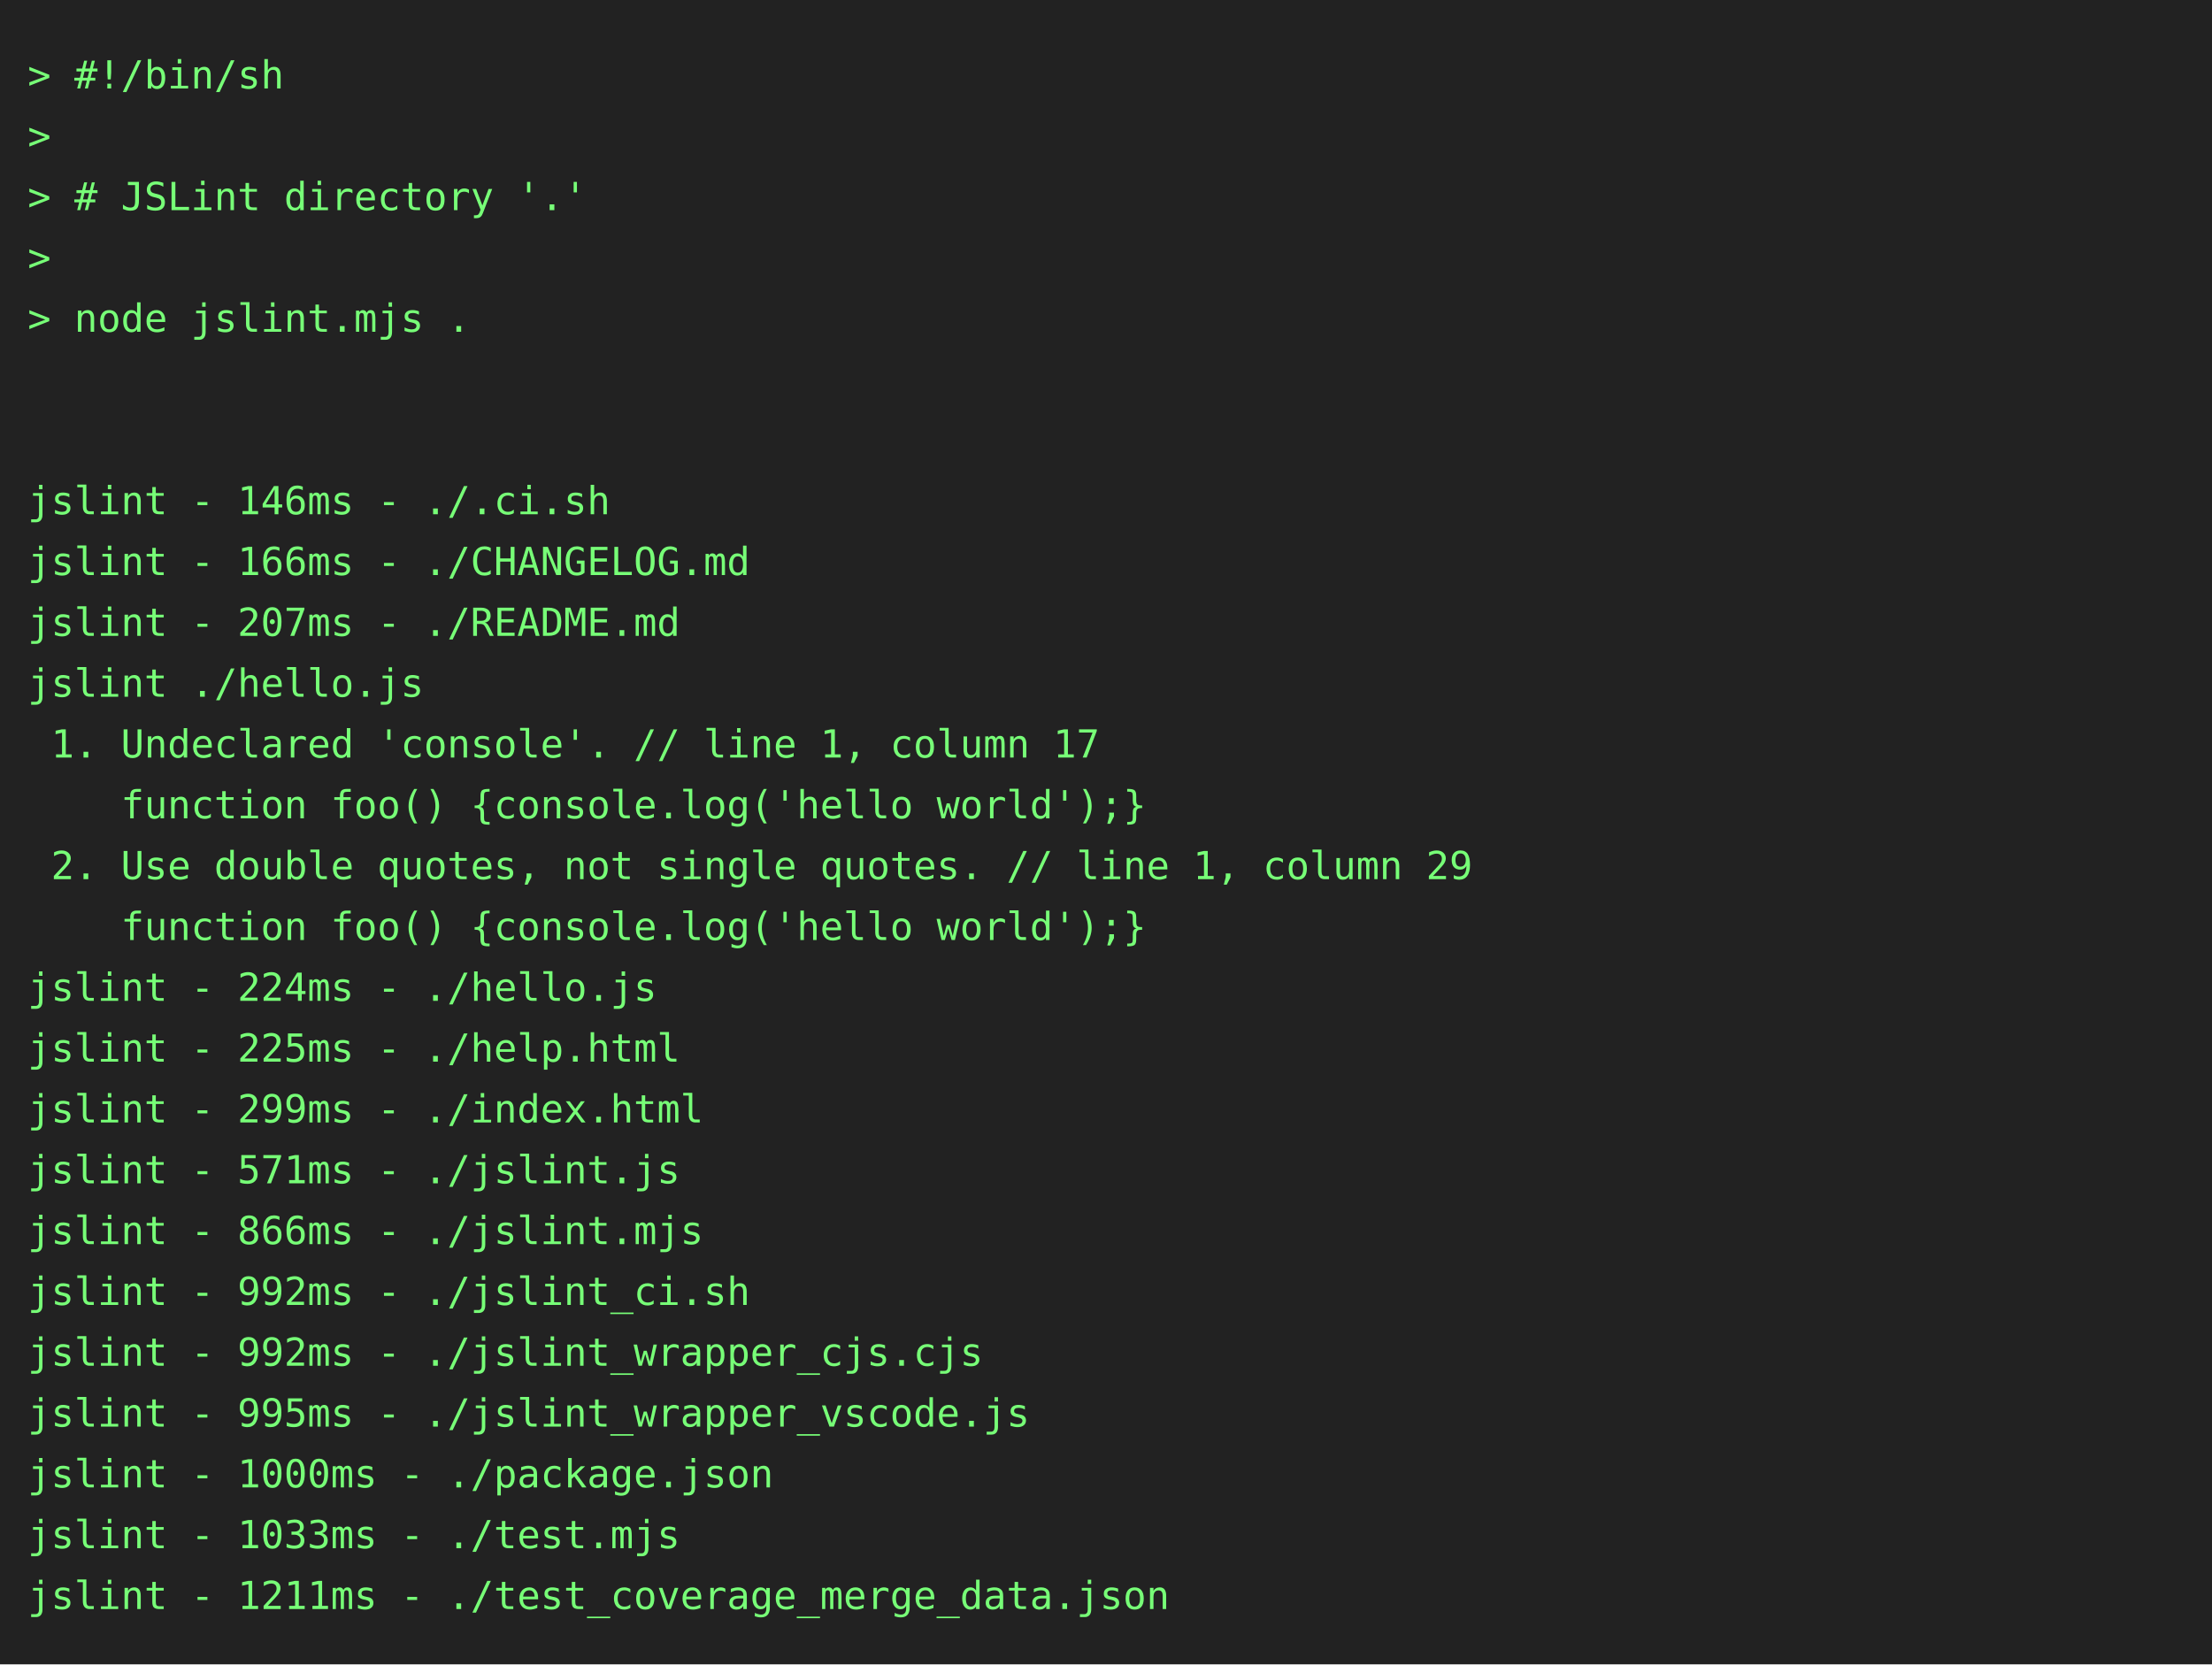
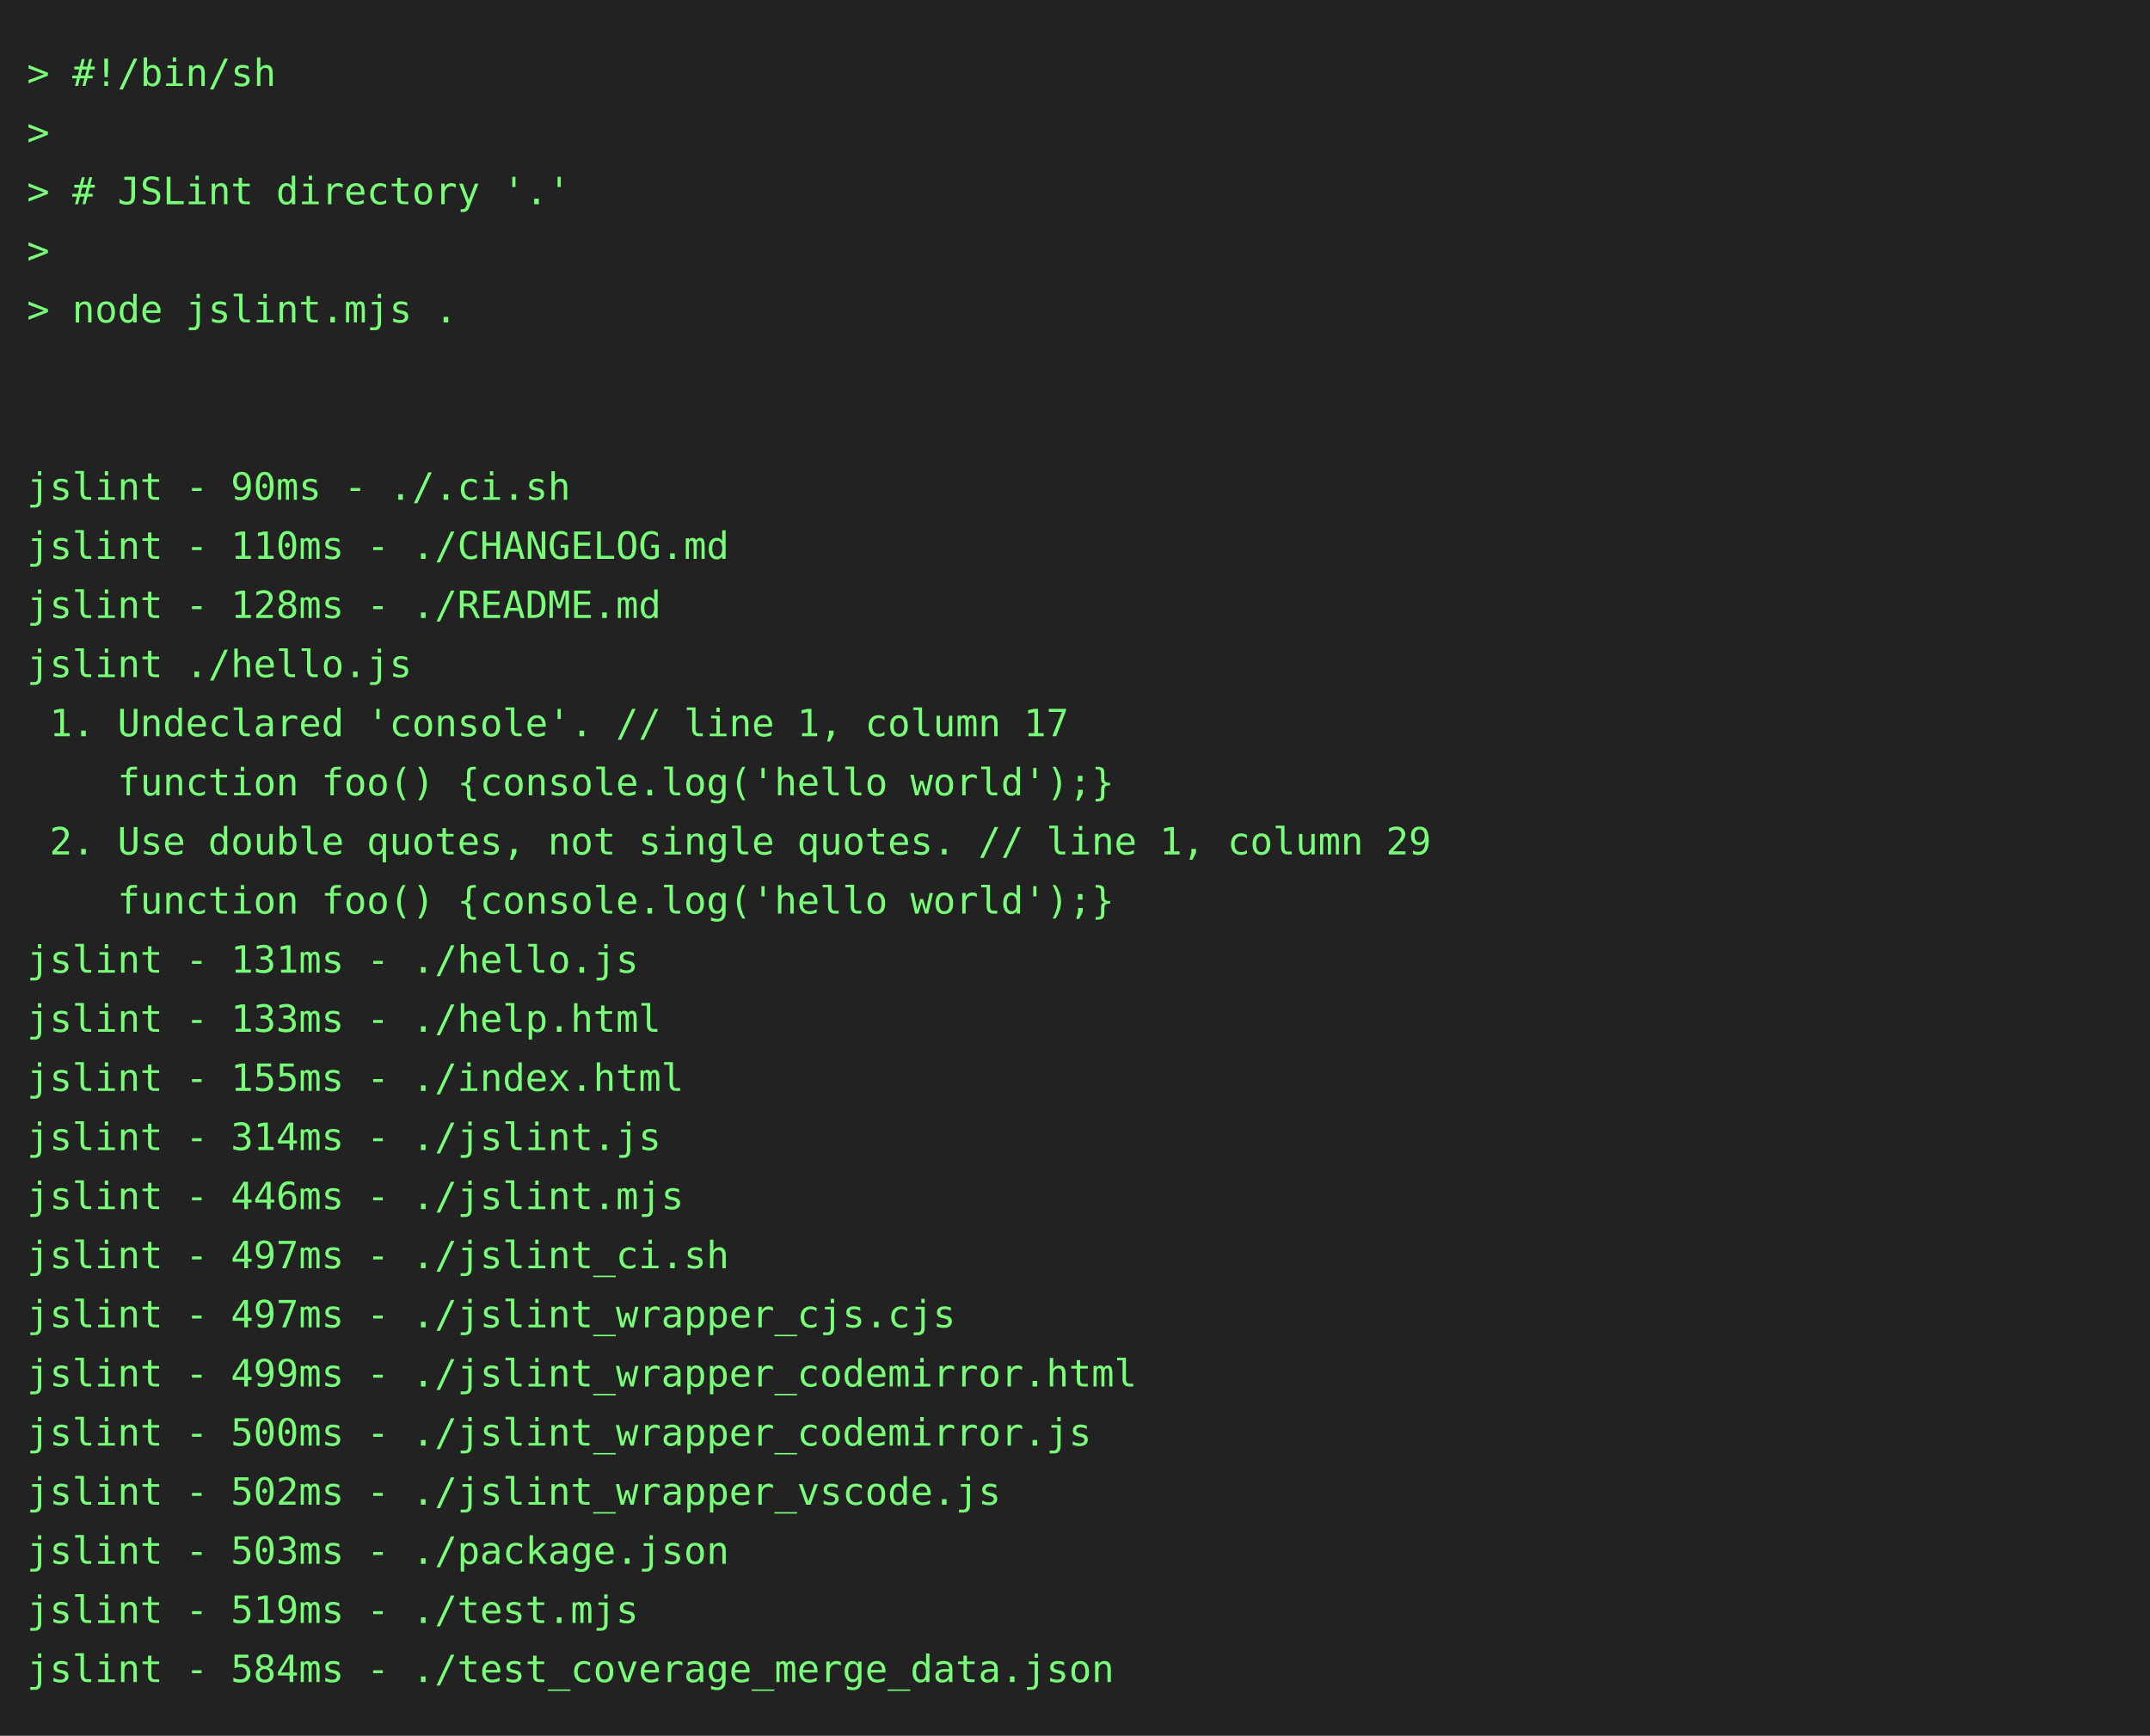
- <svg xmlns="http://www.w3.org/2000/svg" height="602" width="800">
-   <rect height="602" fill="#222" width="800" />
+ <svg xmlns="http://www.w3.org/2000/svg" height="646" width="800">
+   <rect height="646" fill="#222" width="800" />
  <text fill="#7f7" font-family="consolas, menlo, monospace" font-size="14" xml:space="preserve">
    <tspan lengthAdjust="spacingAndGlyphs" textLength="768" x="10" y="32">&gt; #!/bin/sh                                                                                      </tspan>
    <tspan lengthAdjust="spacingAndGlyphs" textLength="768" x="10" y="54">&gt;                                                                                                </tspan>
    <tspan lengthAdjust="spacingAndGlyphs" textLength="768" x="10" y="76">&gt; # JSLint directory '.'                                                                         </tspan>
    <tspan lengthAdjust="spacingAndGlyphs" textLength="768" x="10" y="98">&gt;                                                                                                </tspan>
    <tspan lengthAdjust="spacingAndGlyphs" textLength="768" x="10" y="120">&gt; node jslint.mjs .                                                                              </tspan>
    <tspan lengthAdjust="spacingAndGlyphs" textLength="768" x="10" y="142">                                                                                                 </tspan>
    <tspan lengthAdjust="spacingAndGlyphs" textLength="768" x="10" y="164">                                                                                                 </tspan>
-     <tspan lengthAdjust="spacingAndGlyphs" textLength="768" x="10" y="186">jslint - 146ms - ./.ci.sh                                                                        </tspan>
-     <tspan lengthAdjust="spacingAndGlyphs" textLength="768" x="10" y="208">jslint - 166ms - ./CHANGELOG.md                                                                  </tspan>
-     <tspan lengthAdjust="spacingAndGlyphs" textLength="768" x="10" y="230">jslint - 207ms - ./README.md                                                                     </tspan>
+     <tspan lengthAdjust="spacingAndGlyphs" textLength="768" x="10" y="186">jslint - 90ms - ./.ci.sh                                                                         </tspan>
+     <tspan lengthAdjust="spacingAndGlyphs" textLength="768" x="10" y="208">jslint - 110ms - ./CHANGELOG.md                                                                  </tspan>
+     <tspan lengthAdjust="spacingAndGlyphs" textLength="768" x="10" y="230">jslint - 128ms - ./README.md                                                                     </tspan>
    <tspan lengthAdjust="spacingAndGlyphs" textLength="768" x="10" y="252">jslint ./hello.js                                                                                </tspan>
    <tspan lengthAdjust="spacingAndGlyphs" textLength="768" x="10" y="274"> 1. Undeclared 'console'. // line 1, column 17                                                   </tspan>
    <tspan lengthAdjust="spacingAndGlyphs" textLength="768" x="10" y="296">    function foo() {console.log('hello world');}                                                 </tspan>
    <tspan lengthAdjust="spacingAndGlyphs" textLength="768" x="10" y="318"> 2. Use double quotes, not single quotes. // line 1, column 29                                   </tspan>
    <tspan lengthAdjust="spacingAndGlyphs" textLength="768" x="10" y="340">    function foo() {console.log('hello world');}                                                 </tspan>
-     <tspan lengthAdjust="spacingAndGlyphs" textLength="768" x="10" y="362">jslint - 224ms - ./hello.js                                                                      </tspan>
-     <tspan lengthAdjust="spacingAndGlyphs" textLength="768" x="10" y="384">jslint - 225ms - ./help.html                                                                     </tspan>
-     <tspan lengthAdjust="spacingAndGlyphs" textLength="768" x="10" y="406">jslint - 299ms - ./index.html                                                                    </tspan>
-     <tspan lengthAdjust="spacingAndGlyphs" textLength="768" x="10" y="428">jslint - 571ms - ./jslint.js                                                                     </tspan>
-     <tspan lengthAdjust="spacingAndGlyphs" textLength="768" x="10" y="450">jslint - 866ms - ./jslint.mjs                                                                    </tspan>
-     <tspan lengthAdjust="spacingAndGlyphs" textLength="768" x="10" y="472">jslint - 992ms - ./jslint_ci.sh                                                                  </tspan>
-     <tspan lengthAdjust="spacingAndGlyphs" textLength="768" x="10" y="494">jslint - 992ms - ./jslint_wrapper_cjs.cjs                                                        </tspan>
-     <tspan lengthAdjust="spacingAndGlyphs" textLength="768" x="10" y="516">jslint - 995ms - ./jslint_wrapper_vscode.js                                                      </tspan>
-     <tspan lengthAdjust="spacingAndGlyphs" textLength="768" x="10" y="538">jslint - 1000ms - ./package.json                                                                 </tspan>
-     <tspan lengthAdjust="spacingAndGlyphs" textLength="768" x="10" y="560">jslint - 1033ms - ./test.mjs                                                                     </tspan>
-     <tspan lengthAdjust="spacingAndGlyphs" textLength="768" x="10" y="582">jslint - 1211ms - ./test_coverage_merge_data.json                                                </tspan>
+     <tspan lengthAdjust="spacingAndGlyphs" textLength="768" x="10" y="362">jslint - 131ms - ./hello.js                                                                      </tspan>
+     <tspan lengthAdjust="spacingAndGlyphs" textLength="768" x="10" y="384">jslint - 133ms - ./help.html                                                                     </tspan>
+     <tspan lengthAdjust="spacingAndGlyphs" textLength="768" x="10" y="406">jslint - 155ms - ./index.html                                                                    </tspan>
+     <tspan lengthAdjust="spacingAndGlyphs" textLength="768" x="10" y="428">jslint - 314ms - ./jslint.js                                                                     </tspan>
+     <tspan lengthAdjust="spacingAndGlyphs" textLength="768" x="10" y="450">jslint - 446ms - ./jslint.mjs                                                                    </tspan>
+     <tspan lengthAdjust="spacingAndGlyphs" textLength="768" x="10" y="472">jslint - 497ms - ./jslint_ci.sh                                                                  </tspan>
+     <tspan lengthAdjust="spacingAndGlyphs" textLength="768" x="10" y="494">jslint - 497ms - ./jslint_wrapper_cjs.cjs                                                        </tspan>
+     <tspan lengthAdjust="spacingAndGlyphs" textLength="768" x="10" y="516">jslint - 499ms - ./jslint_wrapper_codemirror.html                                                </tspan>
+     <tspan lengthAdjust="spacingAndGlyphs" textLength="768" x="10" y="538">jslint - 500ms - ./jslint_wrapper_codemirror.js                                                  </tspan>
+     <tspan lengthAdjust="spacingAndGlyphs" textLength="768" x="10" y="560">jslint - 502ms - ./jslint_wrapper_vscode.js                                                      </tspan>
+     <tspan lengthAdjust="spacingAndGlyphs" textLength="768" x="10" y="582">jslint - 503ms - ./package.json                                                                  </tspan>
+     <tspan lengthAdjust="spacingAndGlyphs" textLength="768" x="10" y="604">jslint - 519ms - ./test.mjs                                                                      </tspan>
+     <tspan lengthAdjust="spacingAndGlyphs" textLength="768" x="10" y="626">jslint - 584ms - ./test_coverage_merge_data.json                                                 </tspan>
  </text>
</svg>
